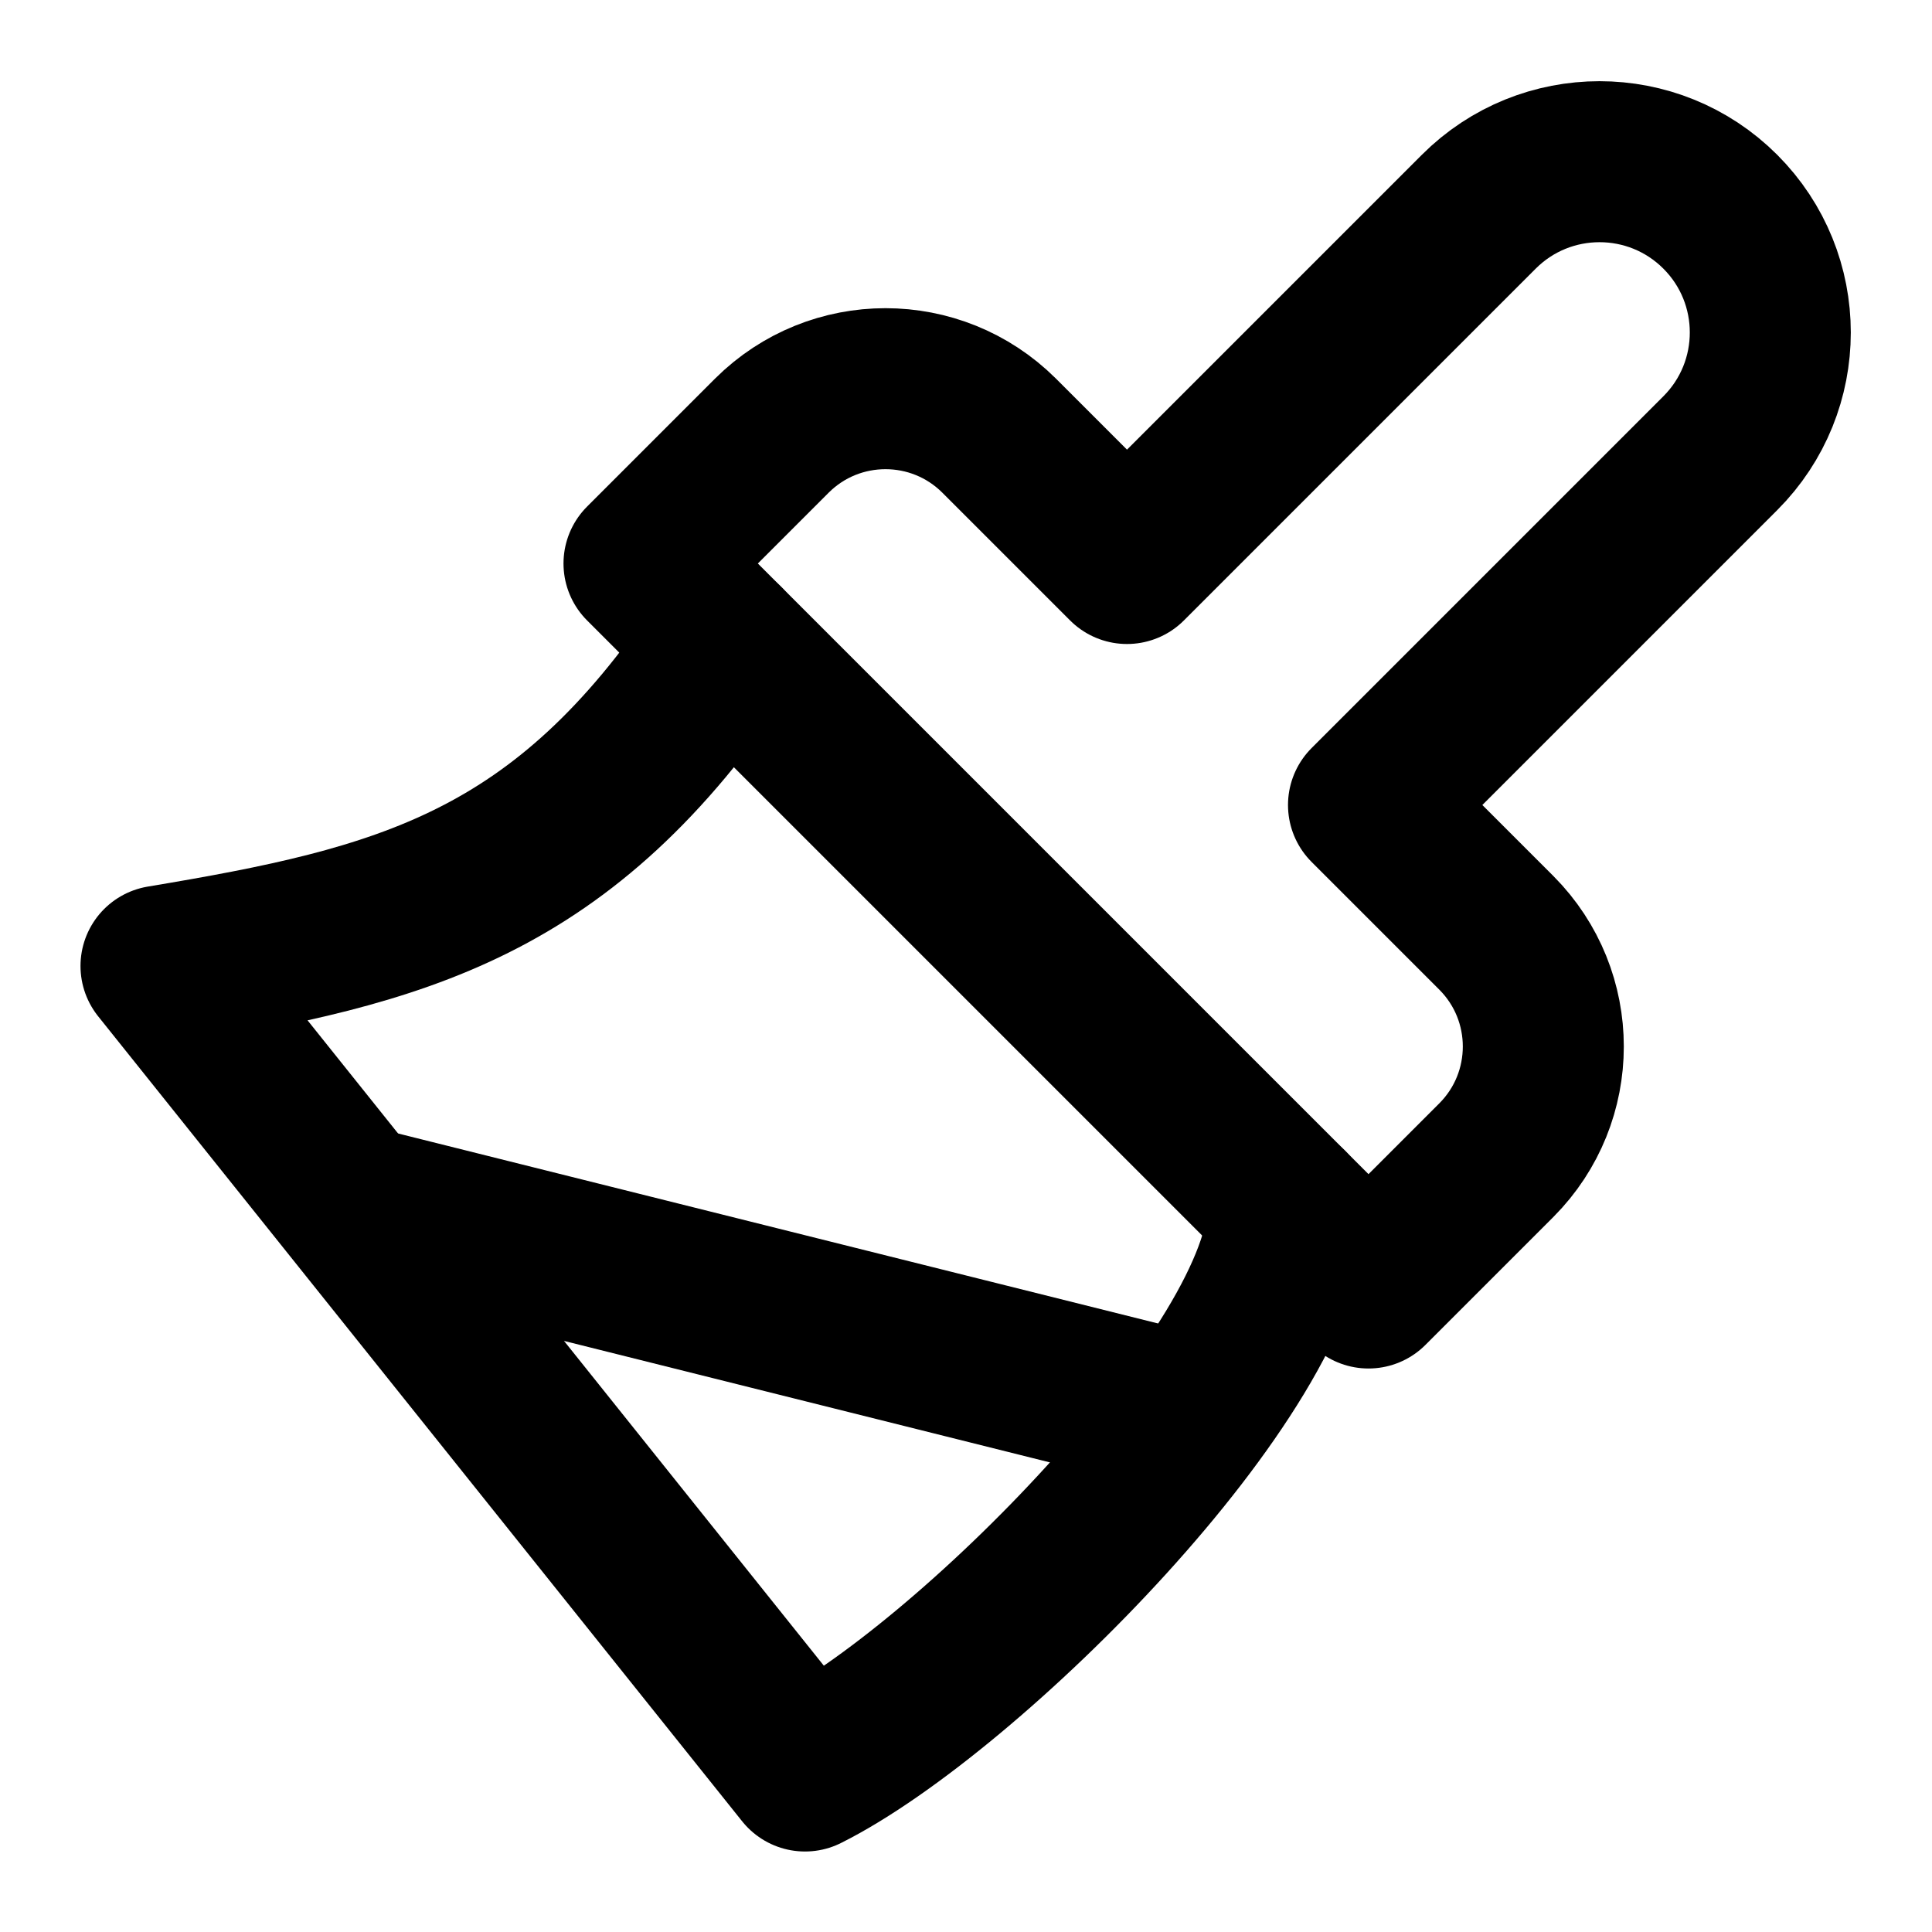
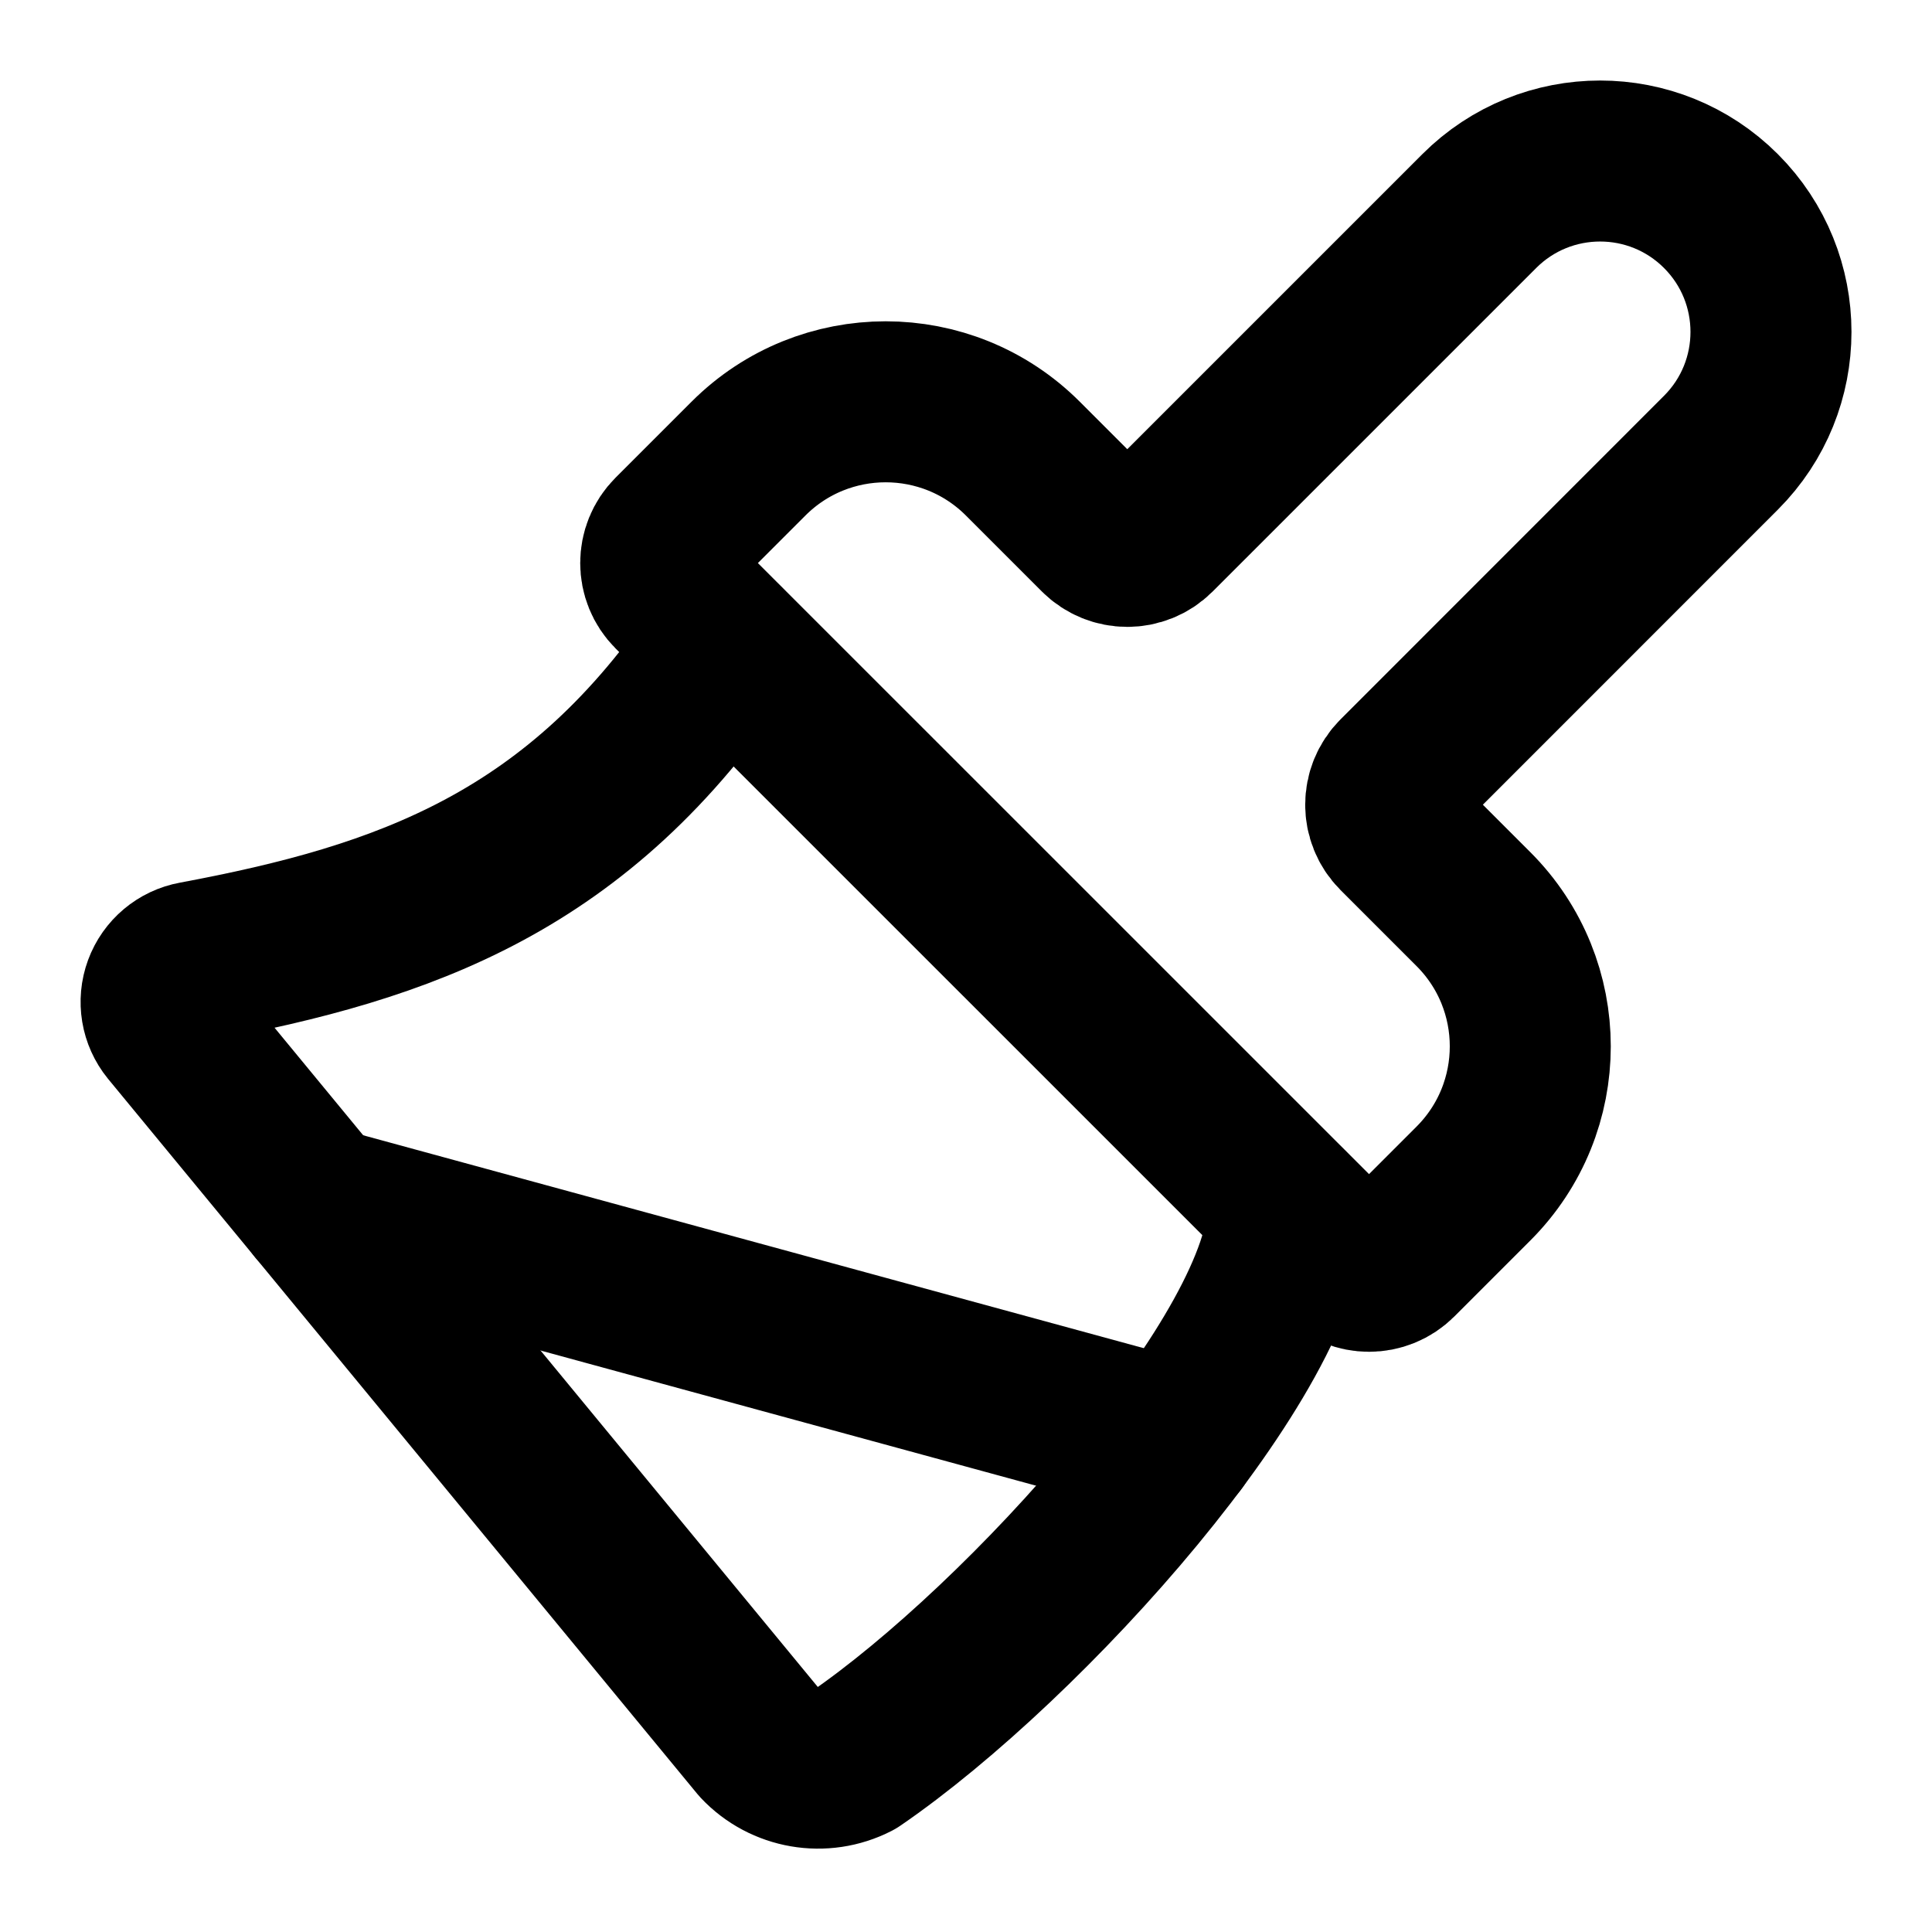
<svg xmlns="http://www.w3.org/2000/svg" viewBox="0 0 24 24" fill="none" stroke="currentColor" stroke-width="2" stroke-linecap="round" stroke-linejoin="round">
-   <path d="M18.37 2.63 14 7l-1.59-1.59a2 2 0 0 0-2.82 0L8 7l9 9 1.59-1.59a2 2 0 0 0 0-2.82L17 10l4.37-4.37a2.12 2.12 0 1 0-3-3Z" />
-   <path d="M9 8c-2 3-4 3.5-7 4l8 10c2-1 6-5 6-7" />
-   <path d="M14.5 17.5 4.5 15" />
+   <path d="m14.622 17.897-10.68-2.913" />
+   <path d="M18.376 2.622a1 1 0 1 1 3.002 3.002L17.36 9.643a.5.5 0 0 0 0 .707l.944.944a2.41 2.41 0 0 1 0 3.408l-.944.944a.5.5 0 0 1-.707 0L8.354 7.348a.5.5 0 0 1 0-.707l.944-.944a2.41 2.41 0 0 1 3.408 0l.944.944a.5.5 0 0 0 .707 0z" />
+   <path d="M9 8c-1.804 2.71-3.97 3.46-6.583 3.948a.507.507 0 0 0-.302.819l7.32 8.883a1 1 0 0 0 1.185.204C12.735 20.405 16 16.792 16 15" />
</svg>
